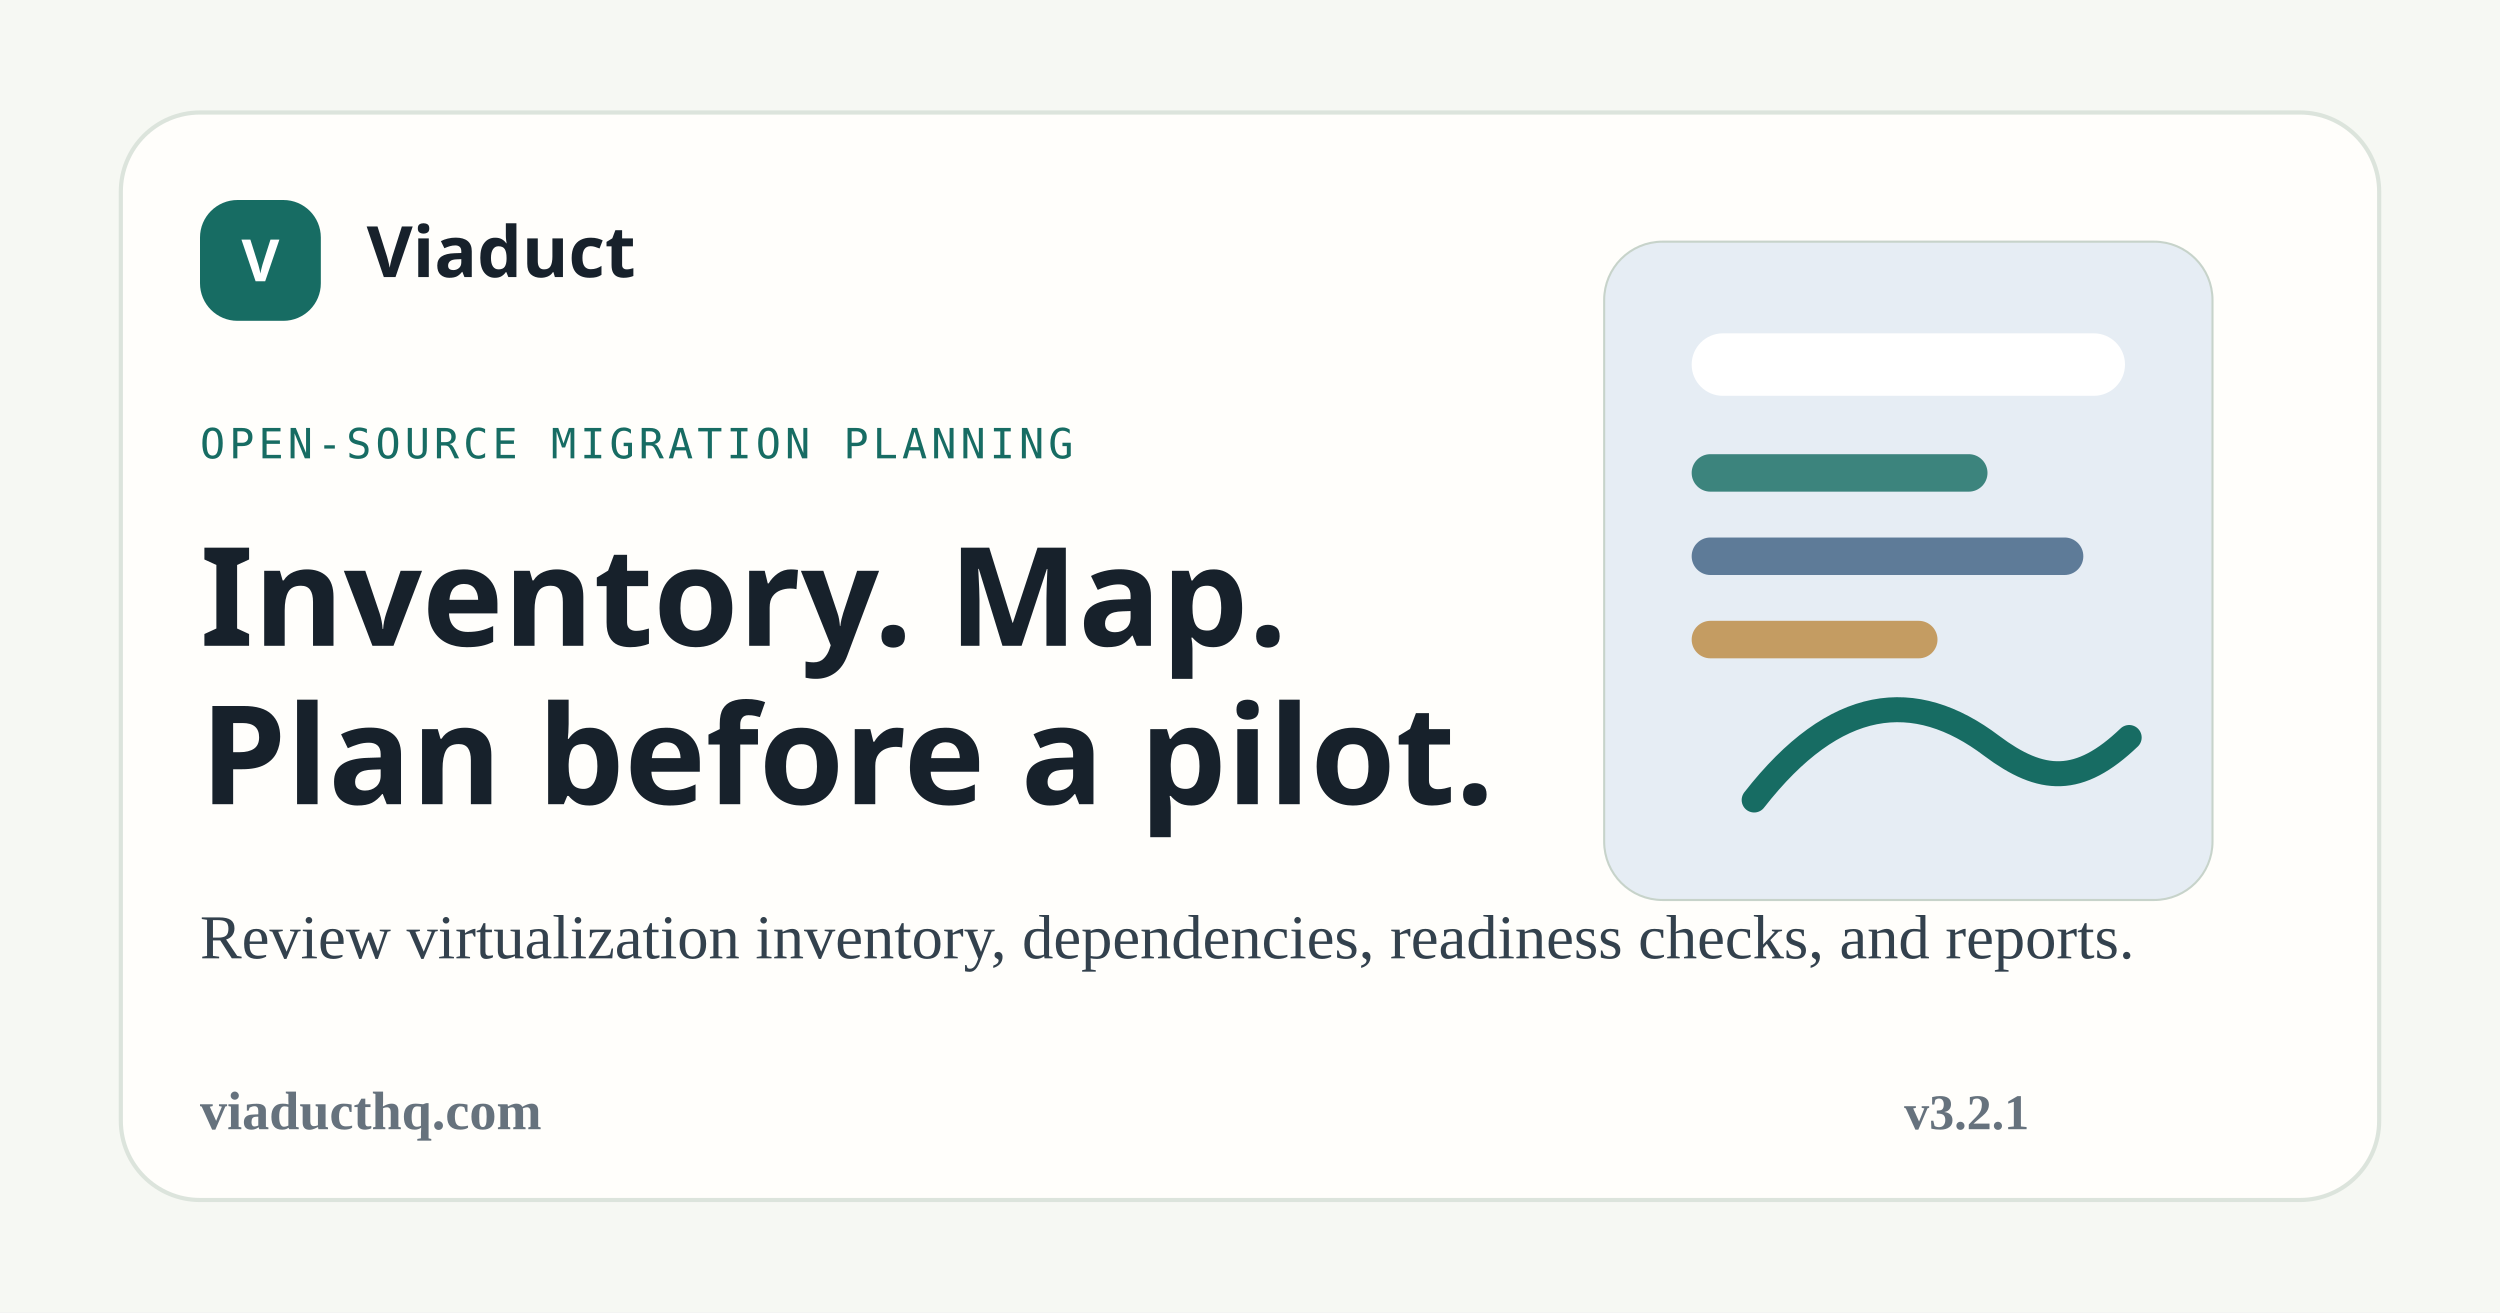
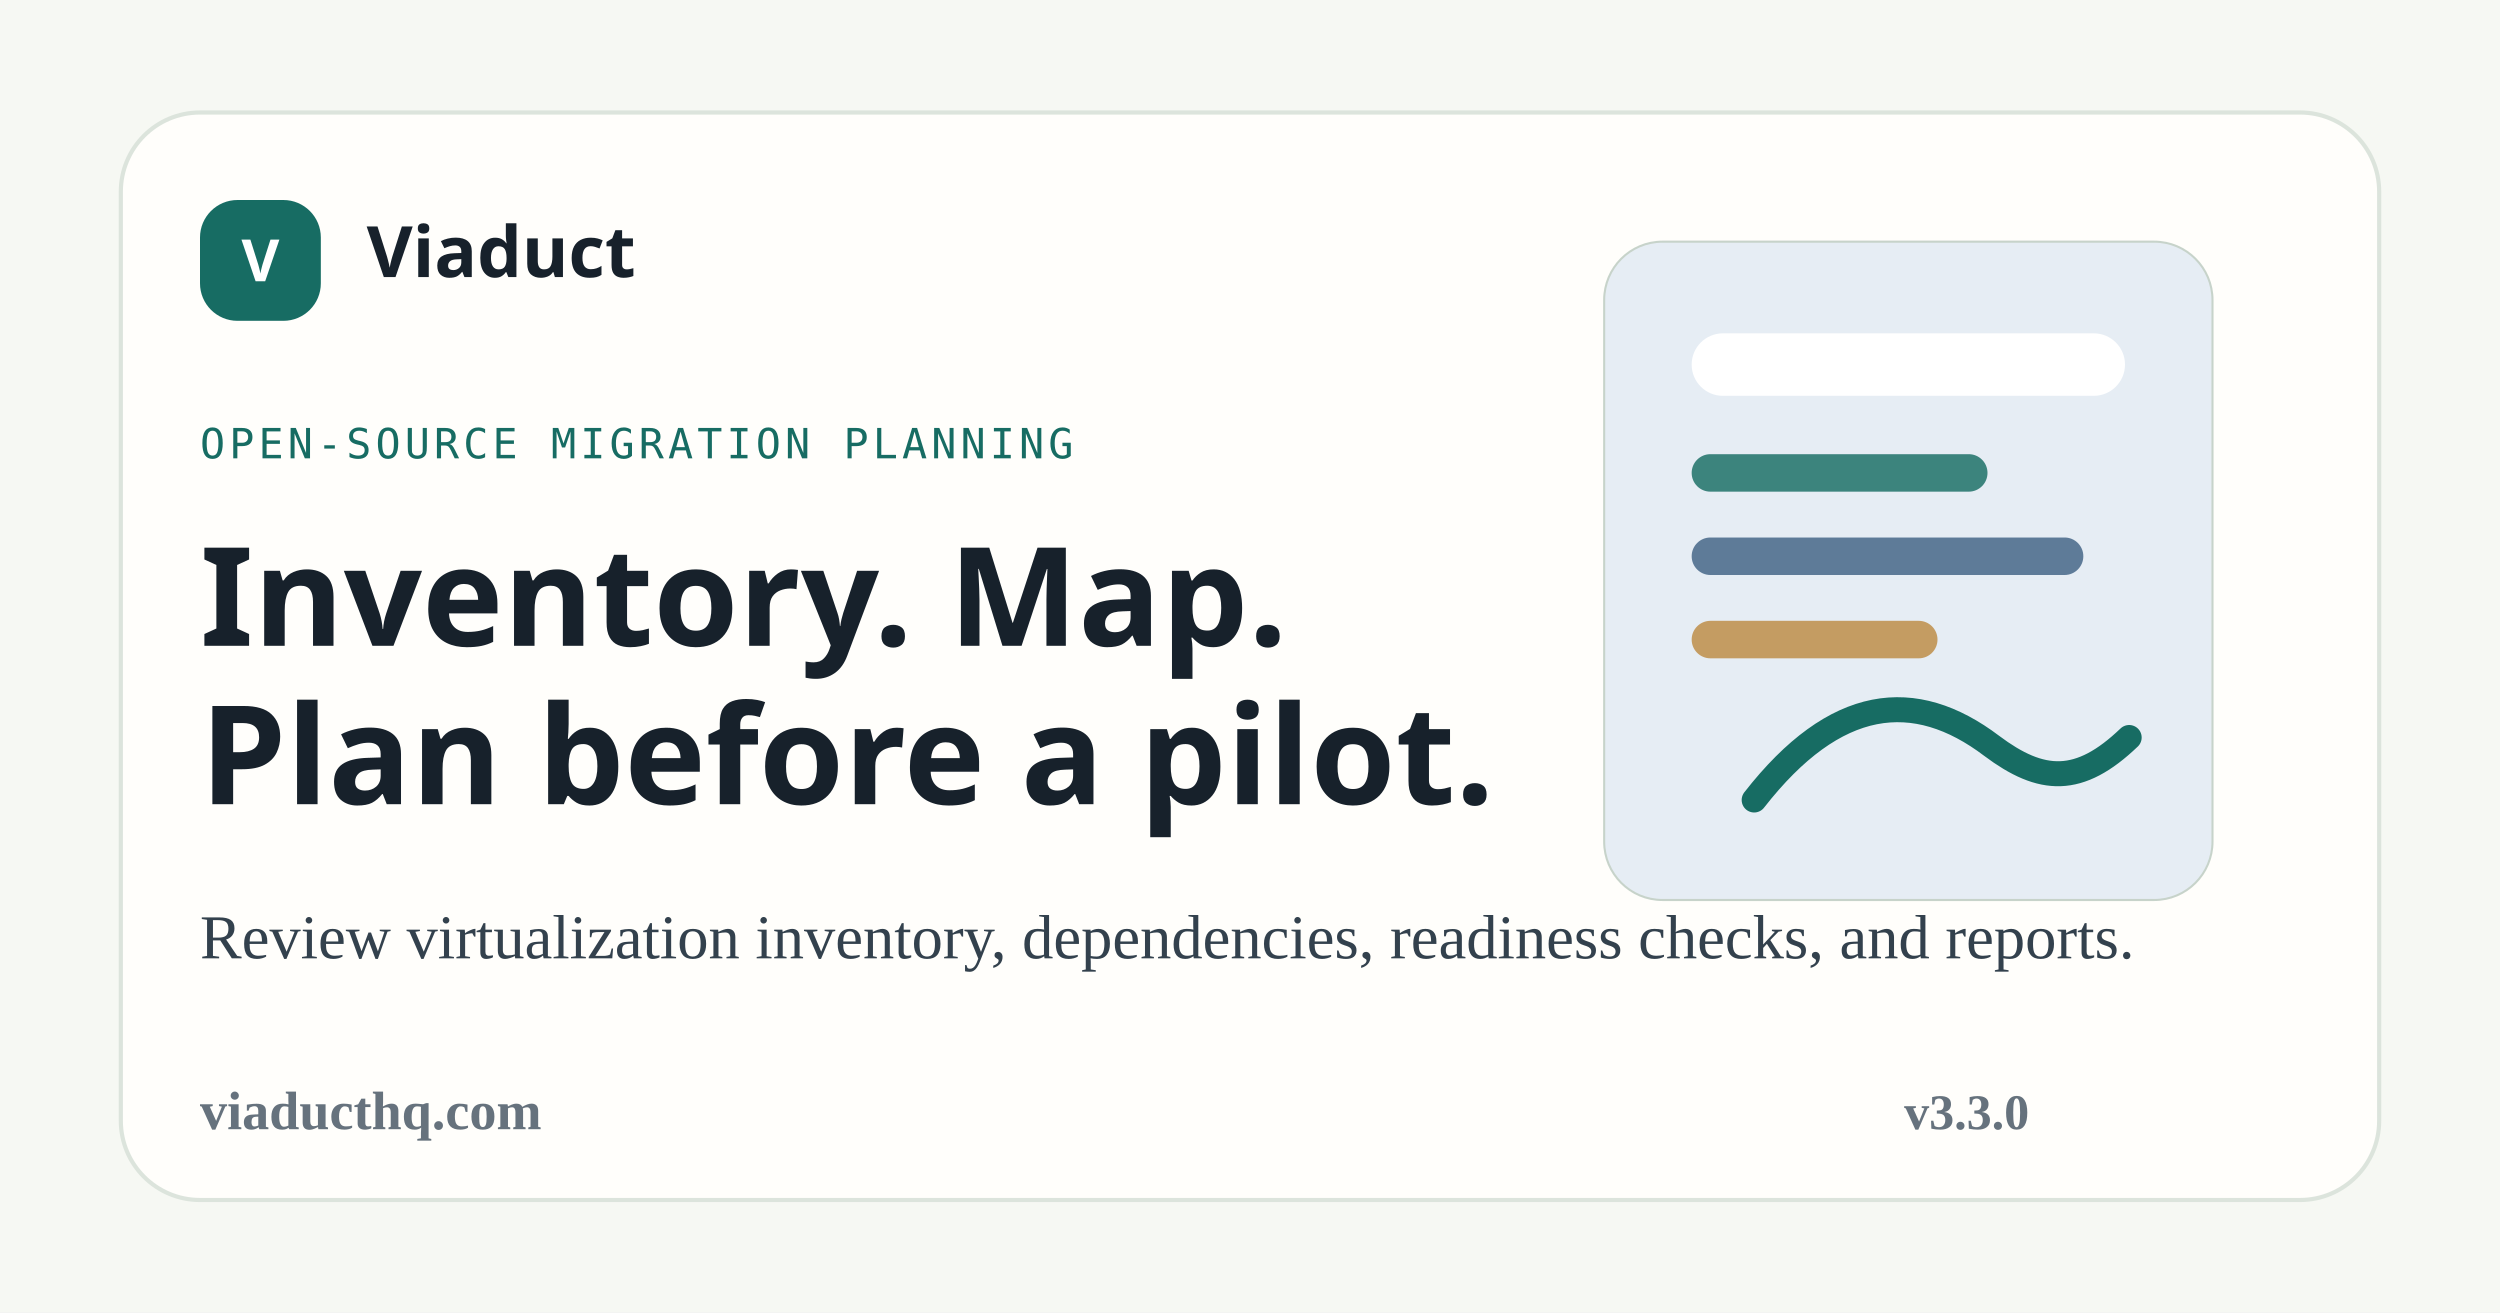
<svg xmlns="http://www.w3.org/2000/svg" width="1200" height="630" viewBox="0 0 1200 630" fill="none">
  <rect width="1200" height="630" fill="#F6F8F3" />
  <rect x="58" y="54" width="1084" height="522" rx="38" fill="#FFFEFB" stroke="#DCE4DC" stroke-width="2" />
  <rect x="96" y="96" width="58" height="58" rx="18" fill="#176C63" />
  <text x="125" y="135" text-anchor="middle" fill="#FFFFFF" font-family="Sora, Segoe UI, sans-serif" font-size="28" font-weight="700">V</text>
  <text x="176" y="133" fill="#17212B" font-family="Sora, Segoe UI, sans-serif" font-size="34" font-weight="700">Viaduct</text>
  <text x="96" y="220" fill="#176C63" font-family="IBM Plex Mono, Cascadia Mono, monospace" font-size="20" font-weight="500" letter-spacing="2">OPEN-SOURCE MIGRATION PLANNING</text>
  <text x="96" y="310" fill="#17212B" font-family="Sora, Segoe UI, sans-serif" font-size="66" font-weight="700">Inventory. Map.</text>
  <text x="96" y="386" fill="#17212B" font-family="Sora, Segoe UI, sans-serif" font-size="66" font-weight="700">Plan before a pilot.</text>
  <text x="96" y="460" fill="#33414D" font-family="Source Sans 3, Segoe UI, sans-serif" font-size="30" font-weight="500">Review virtualization inventory, dependencies, readiness checks, and reports.</text>
  <rect x="770" y="116" width="292" height="316" rx="28" fill="#E6EDF4" stroke="#C7D3CA" />
  <rect x="812" y="160" width="208" height="30" rx="15" fill="#FFFFFF" />
  <rect x="812" y="218" width="142" height="18" rx="9" fill="#176C63" opacity="0.82" />
  <rect x="812" y="258" width="188" height="18" rx="9" fill="#294F75" opacity="0.72" />
  <rect x="812" y="298" width="118" height="18" rx="9" fill="#B77D2A" opacity="0.72" />
  <path d="M842 384C881 334 919 330 956 358C980 376 998 377 1022 354" stroke="#176C63" stroke-width="12" stroke-linecap="round" />
  <text x="96" y="542" fill="#66727D" font-family="Source Sans 3, Segoe UI, sans-serif" font-size="26" font-weight="600">viaducthq.com</text>
-   <text x="974" y="542" text-anchor="end" fill="#66727D" font-family="Source Sans 3, Segoe UI, sans-serif" font-size="24" font-weight="600">v3.2.1</text>
+   <text x="974" y="542" text-anchor="end" fill="#66727D" font-family="Source Sans 3, Segoe UI, sans-serif" font-size="24" font-weight="600">v3.3.0</text>
</svg>
